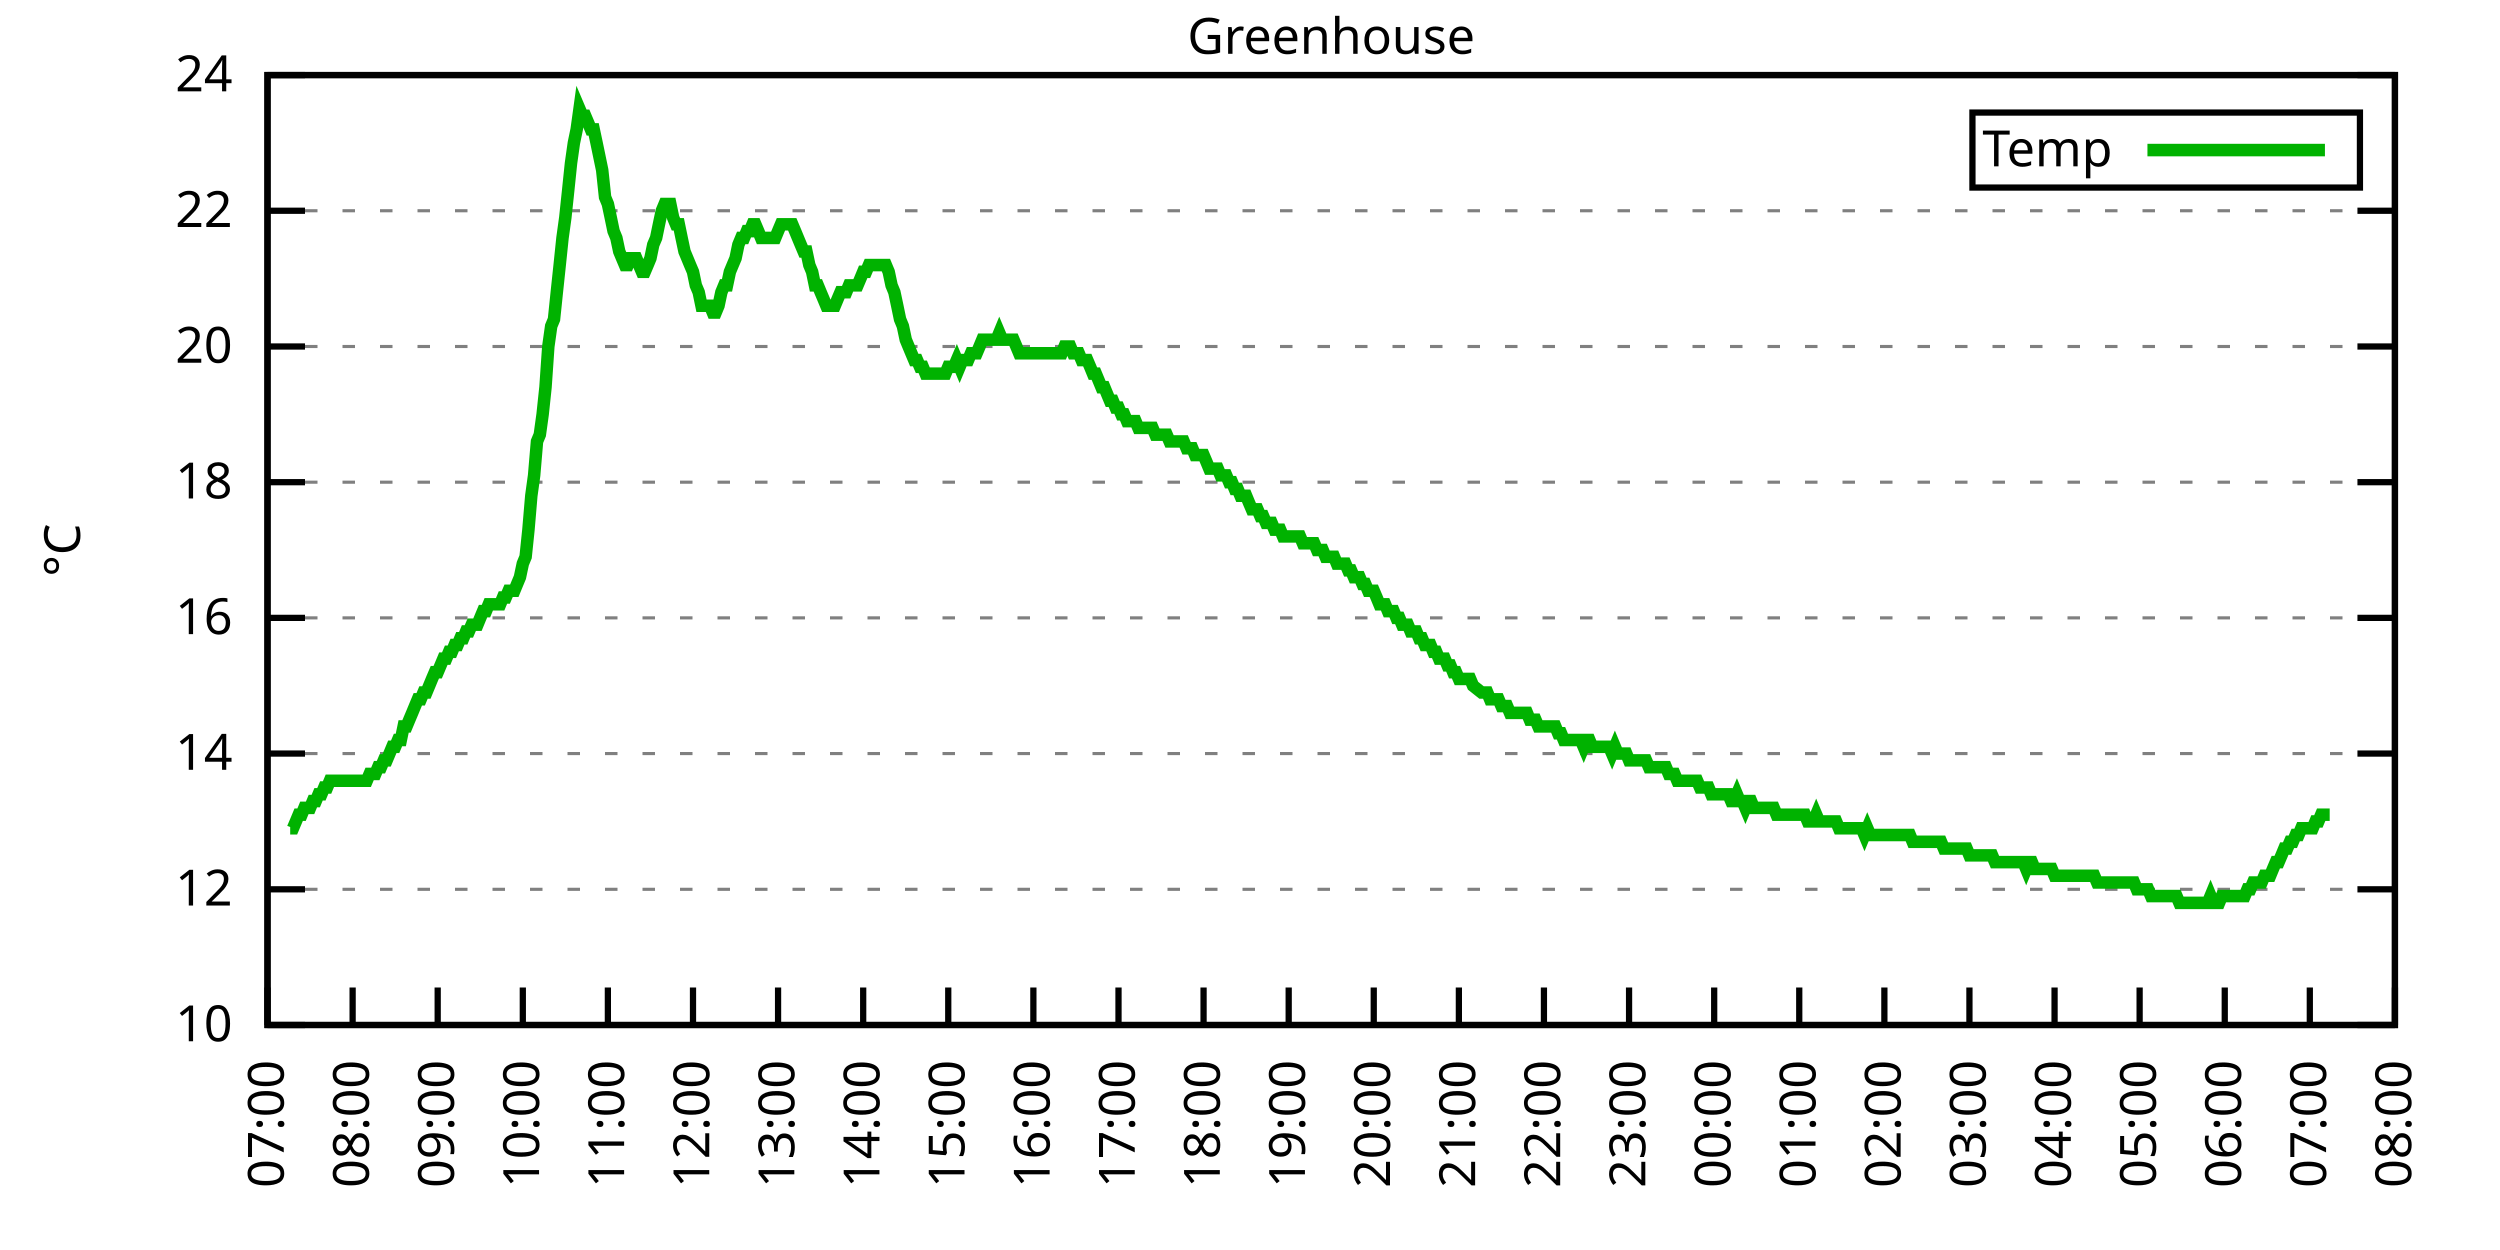
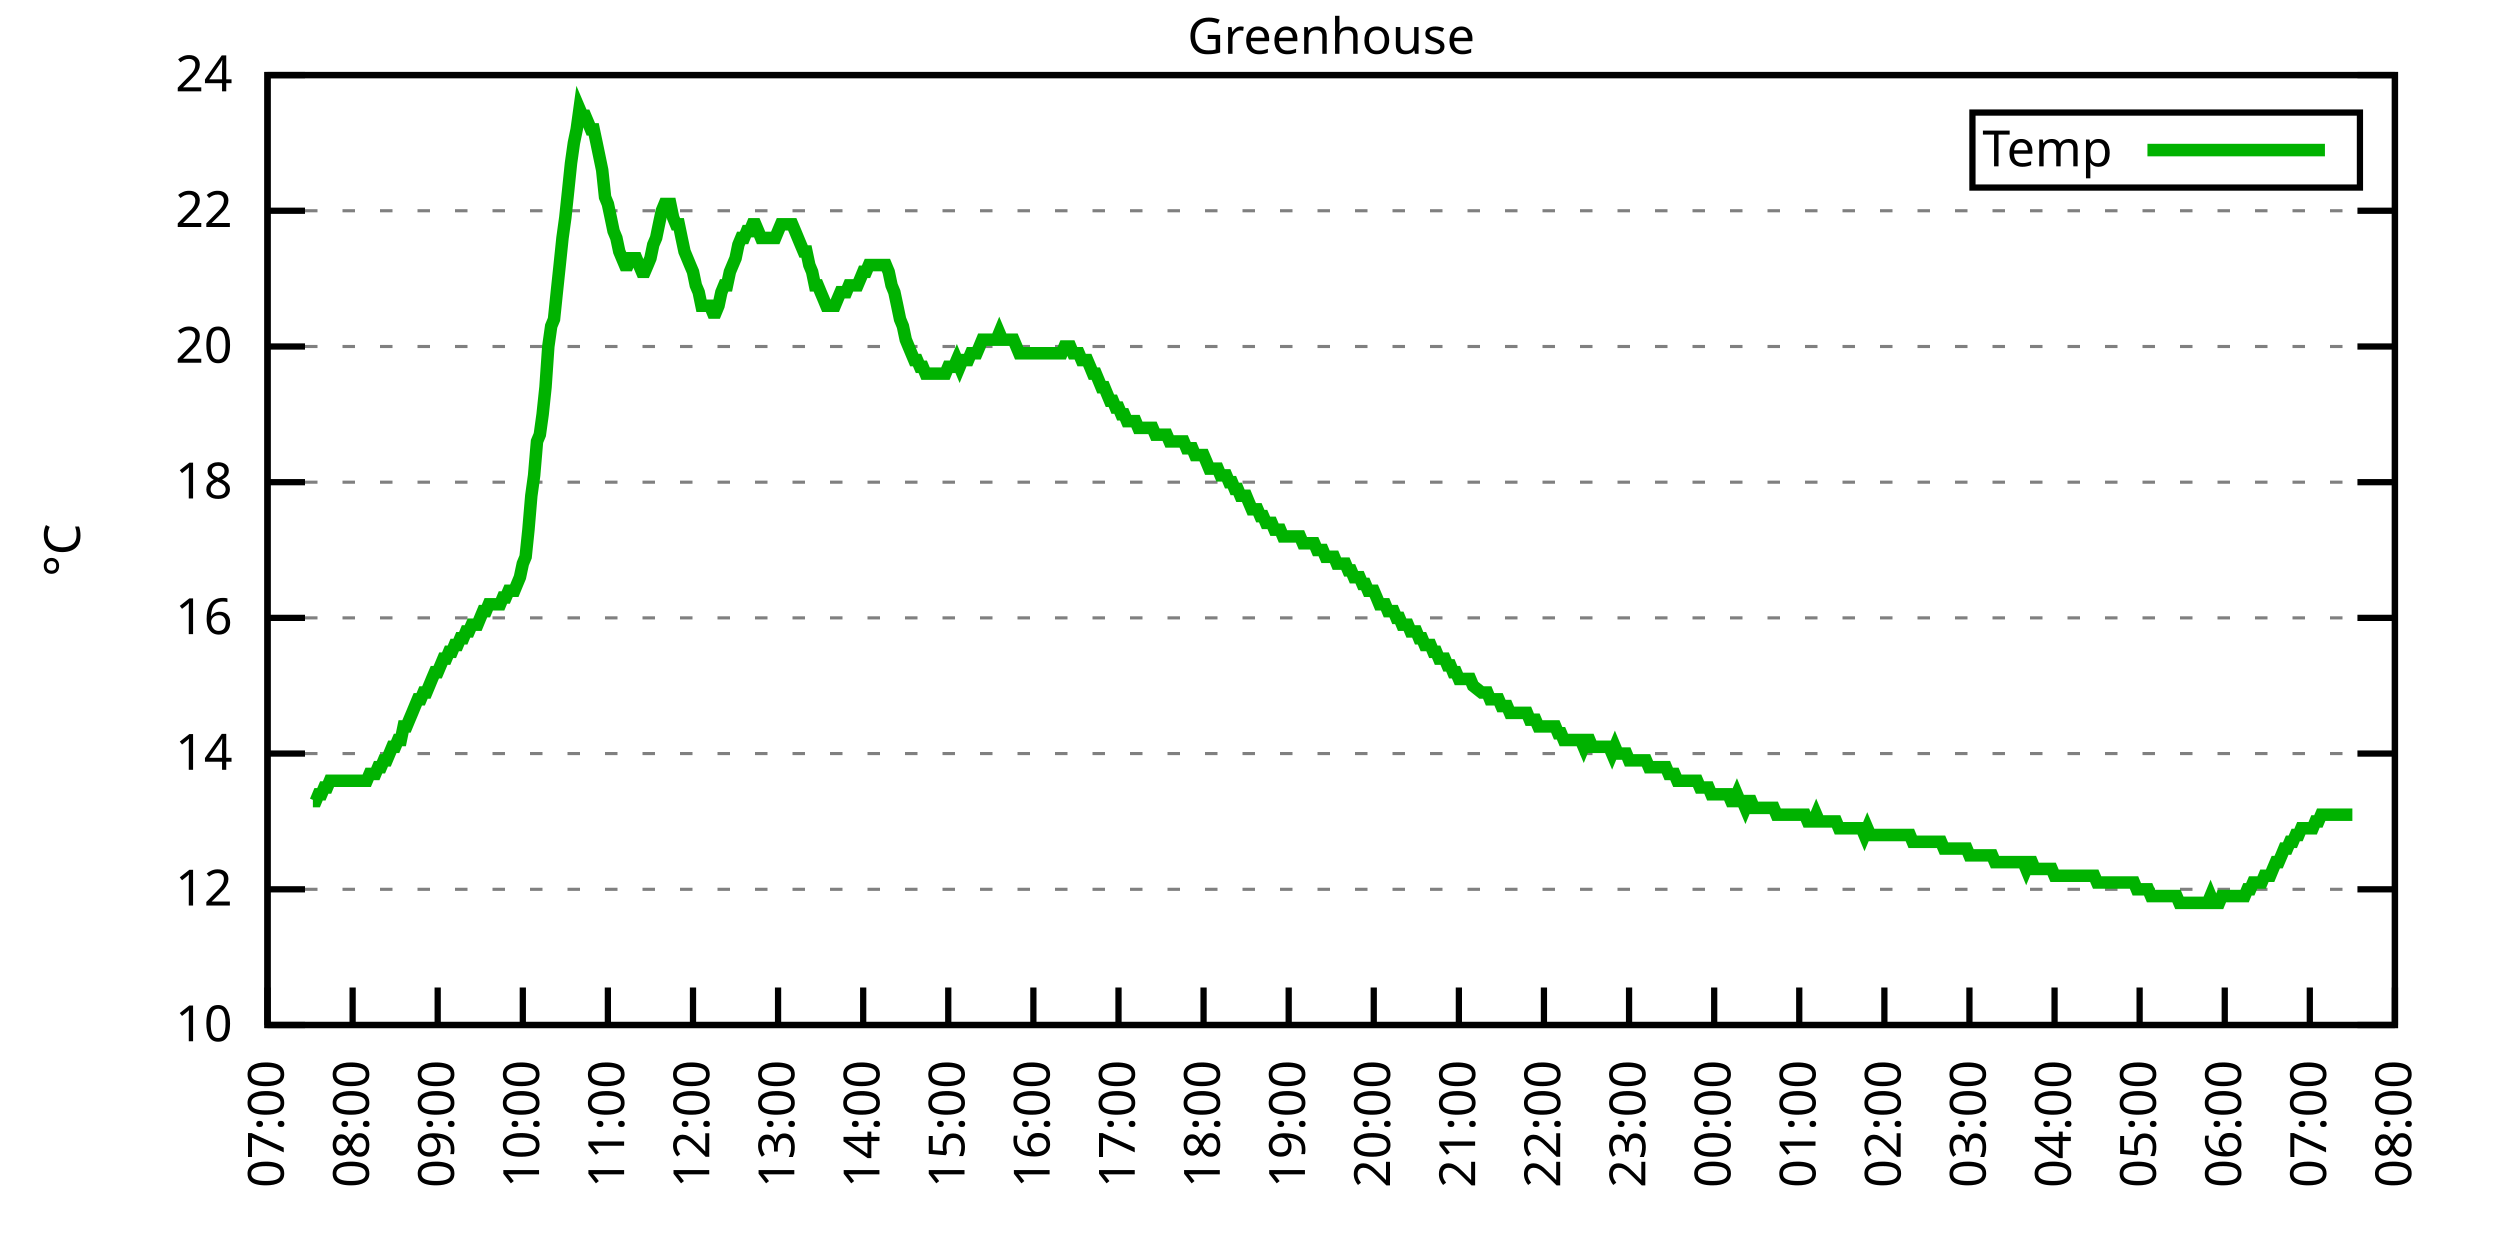
<svg xmlns="http://www.w3.org/2000/svg" xmlns:xlink="http://www.w3.org/1999/xlink" width="400" height="200" viewBox="0 0 400 200">
  <g id="gnuplot_canvas">
    <rect x="0" y="0" width="400" height="200" fill="none" />
    <defs>
      <circle id="gpDot" r="0.5" stroke-width="0.5" stroke="currentColor" />
      <path id="gpPt0" stroke-width="0.333" stroke="currentColor" d="M-1,0 h2 M0,-1 v2" />
      <path id="gpPt1" stroke-width="0.333" stroke="currentColor" d="M-1,-1 L1,1 M1,-1 L-1,1" />
      <path id="gpPt2" stroke-width="0.333" stroke="currentColor" d="M-1,0 L1,0 M0,-1 L0,1 M-1,-1 L1,1 M-1,1 L1,-1" />
      <rect id="gpPt3" stroke-width="0.333" stroke="currentColor" x="-1" y="-1" width="2" height="2" />
      <rect id="gpPt4" stroke-width="0.333" stroke="currentColor" fill="currentColor" x="-1" y="-1" width="2" height="2" />
      <circle id="gpPt5" stroke-width="0.333" stroke="currentColor" cx="0" cy="0" r="1" />
      <use xlink:href="#gpPt5" id="gpPt6" fill="currentColor" stroke="none" />
      <path id="gpPt7" stroke-width="0.333" stroke="currentColor" d="M0,-1.33 L-1.33,0.67 L1.33,0.67 z" />
      <use xlink:href="#gpPt7" id="gpPt8" fill="currentColor" stroke="none" />
      <use xlink:href="#gpPt7" id="gpPt9" stroke="currentColor" transform="rotate(180)" />
      <use xlink:href="#gpPt9" id="gpPt10" fill="currentColor" stroke="none" />
      <use xlink:href="#gpPt3" id="gpPt11" stroke="currentColor" transform="rotate(45)" />
      <use xlink:href="#gpPt11" id="gpPt12" fill="currentColor" stroke="none" />
      <path id="gpPt13" stroke-width="0.333" stroke="currentColor" d="M0,1.330 L1.265,0.411 L0.782,-1.067 L-0.782,-1.076 L-1.265,0.411 z" />
      <use xlink:href="#gpPt13" id="gpPt14" fill="currentColor" stroke="none" />
      <filter id="textbox" filterUnits="objectBoundingBox" x="0" y="0" height="1" width="1">
        <feFlood flood-color="white" flood-opacity="1" result="bgnd" />
        <feComposite in="SourceGraphic" in2="bgnd" operator="atop" />
      </filter>
      <filter id="greybox" filterUnits="objectBoundingBox" x="0" y="0" height="1" width="1">
        <feFlood flood-color="lightgrey" flood-opacity="1" result="grey" />
        <feComposite in="SourceGraphic" in2="grey" operator="atop" />
      </filter>
    </defs>
    <g fill="none" color="white" stroke="currentColor" stroke-width="1.00" stroke-linecap="butt" stroke-linejoin="miter">
</g>
    <g fill="none" color="black" stroke="currentColor" stroke-width="1.00" stroke-linecap="butt" stroke-linejoin="miter">
      <g stroke="none" shape-rendering="crispEdges">
        <polygon fill="rgb(255, 255, 255)" points="42.80,164.00 383.18,164.00 383.18,12.02 42.80,12.02 " />
      </g>
    </g>
    <g fill="none" color="black" stroke="currentColor" stroke-width="1.00" stroke-linecap="butt" stroke-linejoin="miter">
</g>
    <g fill="none" color="black" stroke="black" stroke-width="0.50" stroke-linecap="butt" stroke-linejoin="miter">
</g>
    <g fill="none" color="gray" stroke="currentColor" stroke-width="0.50" stroke-linecap="butt" stroke-linejoin="miter">
      <path stroke="gray" stroke-dasharray="2,4" class="gridline" d="M42.80,164.00 L383.19,164.00  " />
    </g>
    <g fill="none" color="gray" stroke="gray" stroke-width="1.00" stroke-linecap="butt" stroke-linejoin="miter">
</g>
    <g fill="none" color="black" stroke="currentColor" stroke-width="1.00" stroke-linecap="butt" stroke-linejoin="miter">
      <path stroke="black" d="M42.80,164.00 L48.80,164.00 M383.19,164.00 L377.19,164.00  " />
      <g transform="translate(37.20,166.60)" stroke="none" fill="black" font-family="Sans" font-size="8.00" text-anchor="end">
        <text>
          <tspan font-family="Sans"> 10</tspan>
        </text>
      </g>
    </g>
    <g fill="none" color="black" stroke="currentColor" stroke-width="1.00" stroke-linecap="butt" stroke-linejoin="miter">
</g>
    <g fill="none" color="black" stroke="black" stroke-width="0.50" stroke-linecap="butt" stroke-linejoin="miter">
</g>
    <g fill="none" color="gray" stroke="currentColor" stroke-width="0.50" stroke-linecap="butt" stroke-linejoin="miter">
      <path stroke="gray" stroke-dasharray="2,4" class="gridline" d="M42.80,142.29 L383.19,142.29  " />
    </g>
    <g fill="none" color="gray" stroke="gray" stroke-width="1.00" stroke-linecap="butt" stroke-linejoin="miter">
</g>
    <g fill="none" color="black" stroke="currentColor" stroke-width="1.00" stroke-linecap="butt" stroke-linejoin="miter">
      <path stroke="black" d="M42.80,142.29 L48.80,142.29 M383.19,142.29 L377.19,142.29  " />
      <g transform="translate(37.20,144.89)" stroke="none" fill="black" font-family="Sans" font-size="8.00" text-anchor="end">
        <text>
          <tspan font-family="Sans"> 12</tspan>
        </text>
      </g>
    </g>
    <g fill="none" color="black" stroke="currentColor" stroke-width="1.00" stroke-linecap="butt" stroke-linejoin="miter">
</g>
    <g fill="none" color="black" stroke="black" stroke-width="0.50" stroke-linecap="butt" stroke-linejoin="miter">
</g>
    <g fill="none" color="gray" stroke="currentColor" stroke-width="0.50" stroke-linecap="butt" stroke-linejoin="miter">
      <path stroke="gray" stroke-dasharray="2,4" class="gridline" d="M42.80,120.57 L383.19,120.57  " />
    </g>
    <g fill="none" color="gray" stroke="gray" stroke-width="1.00" stroke-linecap="butt" stroke-linejoin="miter">
</g>
    <g fill="none" color="black" stroke="currentColor" stroke-width="1.00" stroke-linecap="butt" stroke-linejoin="miter">
      <path stroke="black" d="M42.80,120.57 L48.80,120.57 M383.19,120.57 L377.19,120.57  " />
      <g transform="translate(37.20,123.17)" stroke="none" fill="black" font-family="Sans" font-size="8.00" text-anchor="end">
        <text>
          <tspan font-family="Sans"> 14</tspan>
        </text>
      </g>
    </g>
    <g fill="none" color="black" stroke="currentColor" stroke-width="1.00" stroke-linecap="butt" stroke-linejoin="miter">
</g>
    <g fill="none" color="black" stroke="black" stroke-width="0.50" stroke-linecap="butt" stroke-linejoin="miter">
</g>
    <g fill="none" color="gray" stroke="currentColor" stroke-width="0.50" stroke-linecap="butt" stroke-linejoin="miter">
      <path stroke="gray" stroke-dasharray="2,4" class="gridline" d="M42.80,98.86 L383.19,98.86  " />
    </g>
    <g fill="none" color="gray" stroke="gray" stroke-width="1.00" stroke-linecap="butt" stroke-linejoin="miter">
</g>
    <g fill="none" color="black" stroke="currentColor" stroke-width="1.00" stroke-linecap="butt" stroke-linejoin="miter">
      <path stroke="black" d="M42.80,98.86 L48.80,98.86 M383.19,98.86 L377.19,98.86  " />
      <g transform="translate(37.20,101.46)" stroke="none" fill="black" font-family="Sans" font-size="8.00" text-anchor="end">
        <text>
          <tspan font-family="Sans"> 16</tspan>
        </text>
      </g>
    </g>
    <g fill="none" color="black" stroke="currentColor" stroke-width="1.00" stroke-linecap="butt" stroke-linejoin="miter">
</g>
    <g fill="none" color="black" stroke="black" stroke-width="0.50" stroke-linecap="butt" stroke-linejoin="miter">
</g>
    <g fill="none" color="gray" stroke="currentColor" stroke-width="0.50" stroke-linecap="butt" stroke-linejoin="miter">
      <path stroke="gray" stroke-dasharray="2,4" class="gridline" d="M42.80,77.15 L383.19,77.15  " />
    </g>
    <g fill="none" color="gray" stroke="gray" stroke-width="1.00" stroke-linecap="butt" stroke-linejoin="miter">
</g>
    <g fill="none" color="black" stroke="currentColor" stroke-width="1.00" stroke-linecap="butt" stroke-linejoin="miter">
      <path stroke="black" d="M42.80,77.15 L48.80,77.15 M383.19,77.15 L377.19,77.15  " />
      <g transform="translate(37.20,79.75)" stroke="none" fill="black" font-family="Sans" font-size="8.00" text-anchor="end">
        <text>
          <tspan font-family="Sans"> 18</tspan>
        </text>
      </g>
    </g>
    <g fill="none" color="black" stroke="currentColor" stroke-width="1.00" stroke-linecap="butt" stroke-linejoin="miter">
</g>
    <g fill="none" color="black" stroke="black" stroke-width="0.50" stroke-linecap="butt" stroke-linejoin="miter">
</g>
    <g fill="none" color="gray" stroke="currentColor" stroke-width="0.50" stroke-linecap="butt" stroke-linejoin="miter">
      <path stroke="gray" stroke-dasharray="2,4" class="gridline" d="M42.80,55.44 L383.19,55.44  " />
    </g>
    <g fill="none" color="gray" stroke="gray" stroke-width="1.00" stroke-linecap="butt" stroke-linejoin="miter">
</g>
    <g fill="none" color="black" stroke="currentColor" stroke-width="1.00" stroke-linecap="butt" stroke-linejoin="miter">
      <path stroke="black" d="M42.80,55.44 L48.80,55.44 M383.19,55.44 L377.19,55.44  " />
      <g transform="translate(37.20,58.04)" stroke="none" fill="black" font-family="Sans" font-size="8.00" text-anchor="end">
        <text>
          <tspan font-family="Sans"> 20</tspan>
        </text>
      </g>
    </g>
    <g fill="none" color="black" stroke="currentColor" stroke-width="1.00" stroke-linecap="butt" stroke-linejoin="miter">
</g>
    <g fill="none" color="black" stroke="black" stroke-width="0.50" stroke-linecap="butt" stroke-linejoin="miter">
</g>
    <g fill="none" color="gray" stroke="currentColor" stroke-width="0.50" stroke-linecap="butt" stroke-linejoin="miter">
      <path stroke="gray" stroke-dasharray="2,4" class="gridline" d="M42.80,33.72 L383.19,33.72  " />
    </g>
    <g fill="none" color="gray" stroke="gray" stroke-width="1.00" stroke-linecap="butt" stroke-linejoin="miter">
</g>
    <g fill="none" color="black" stroke="currentColor" stroke-width="1.00" stroke-linecap="butt" stroke-linejoin="miter">
      <path stroke="black" d="M42.80,33.72 L48.80,33.72 M383.19,33.72 L377.19,33.72  " />
      <g transform="translate(37.20,36.32)" stroke="none" fill="black" font-family="Sans" font-size="8.00" text-anchor="end">
        <text>
          <tspan font-family="Sans"> 22</tspan>
        </text>
      </g>
    </g>
    <g fill="none" color="black" stroke="currentColor" stroke-width="1.00" stroke-linecap="butt" stroke-linejoin="miter">
</g>
    <g fill="none" color="black" stroke="black" stroke-width="0.50" stroke-linecap="butt" stroke-linejoin="miter">
</g>
    <g fill="none" color="gray" stroke="currentColor" stroke-width="0.50" stroke-linecap="butt" stroke-linejoin="miter">
      <path stroke="gray" stroke-dasharray="2,4" class="gridline" d="M42.80,12.01 L383.19,12.01  " />
    </g>
    <g fill="none" color="gray" stroke="gray" stroke-width="1.00" stroke-linecap="butt" stroke-linejoin="miter">
</g>
    <g fill="none" color="black" stroke="currentColor" stroke-width="1.00" stroke-linecap="butt" stroke-linejoin="miter">
      <path stroke="black" d="M42.80,12.01 L48.80,12.01 M383.19,12.01 L377.19,12.01  " />
      <g transform="translate(37.20,14.61)" stroke="none" fill="black" font-family="Sans" font-size="8.00" text-anchor="end">
        <text>
          <tspan font-family="Sans"> 24</tspan>
        </text>
      </g>
    </g>
    <g fill="none" color="black" stroke="currentColor" stroke-width="1.00" stroke-linecap="butt" stroke-linejoin="miter">
      <path stroke="black" d="M42.80,164.00 L42.80,158.00  " />
      <g transform="translate(45.40,169.60) rotate(270.00)" stroke="none" fill="black" font-family="Sans" font-size="8.00" text-anchor="end">
        <text>
          <tspan font-family="Sans">07:00</tspan>
        </text>
      </g>
    </g>
    <g fill="none" color="black" stroke="currentColor" stroke-width="1.00" stroke-linecap="butt" stroke-linejoin="miter">
      <path stroke="black" d="M56.42,164.00 L56.42,158.00  " />
      <g transform="translate(59.02,169.60) rotate(270.00)" stroke="none" fill="black" font-family="Sans" font-size="8.00" text-anchor="end">
        <text>
          <tspan font-family="Sans">08:00</tspan>
        </text>
      </g>
    </g>
    <g fill="none" color="black" stroke="currentColor" stroke-width="1.00" stroke-linecap="butt" stroke-linejoin="miter">
      <path stroke="black" d="M70.03,164.00 L70.03,158.00  " />
      <g transform="translate(72.63,169.60) rotate(270.00)" stroke="none" fill="black" font-family="Sans" font-size="8.00" text-anchor="end">
        <text>
          <tspan font-family="Sans">09:00</tspan>
        </text>
      </g>
    </g>
    <g fill="none" color="black" stroke="currentColor" stroke-width="1.00" stroke-linecap="butt" stroke-linejoin="miter">
      <path stroke="black" d="M83.65,164.00 L83.65,158.00  " />
      <g transform="translate(86.25,169.60) rotate(270.00)" stroke="none" fill="black" font-family="Sans" font-size="8.00" text-anchor="end">
        <text>
          <tspan font-family="Sans">10:00</tspan>
        </text>
      </g>
    </g>
    <g fill="none" color="black" stroke="currentColor" stroke-width="1.00" stroke-linecap="butt" stroke-linejoin="miter">
      <path stroke="black" d="M97.26,164.00 L97.26,158.00  " />
      <g transform="translate(99.86,169.60) rotate(270.00)" stroke="none" fill="black" font-family="Sans" font-size="8.00" text-anchor="end">
        <text>
          <tspan font-family="Sans">11:00</tspan>
        </text>
      </g>
    </g>
    <g fill="none" color="black" stroke="currentColor" stroke-width="1.00" stroke-linecap="butt" stroke-linejoin="miter">
      <path stroke="black" d="M110.88,164.00 L110.88,158.00  " />
      <g transform="translate(113.48,169.60) rotate(270.00)" stroke="none" fill="black" font-family="Sans" font-size="8.00" text-anchor="end">
        <text>
          <tspan font-family="Sans">12:00</tspan>
        </text>
      </g>
    </g>
    <g fill="none" color="black" stroke="currentColor" stroke-width="1.00" stroke-linecap="butt" stroke-linejoin="miter">
      <path stroke="black" d="M124.49,164.00 L124.49,158.00  " />
      <g transform="translate(127.09,169.60) rotate(270.00)" stroke="none" fill="black" font-family="Sans" font-size="8.00" text-anchor="end">
        <text>
          <tspan font-family="Sans">13:00</tspan>
        </text>
      </g>
    </g>
    <g fill="none" color="black" stroke="currentColor" stroke-width="1.00" stroke-linecap="butt" stroke-linejoin="miter">
      <path stroke="black" d="M138.11,164.00 L138.11,158.00  " />
      <g transform="translate(140.71,169.60) rotate(270.00)" stroke="none" fill="black" font-family="Sans" font-size="8.00" text-anchor="end">
        <text>
          <tspan font-family="Sans">14:00</tspan>
        </text>
      </g>
    </g>
    <g fill="none" color="black" stroke="currentColor" stroke-width="1.00" stroke-linecap="butt" stroke-linejoin="miter">
      <path stroke="black" d="M151.72,164.00 L151.72,158.00  " />
      <g transform="translate(154.32,169.60) rotate(270.00)" stroke="none" fill="black" font-family="Sans" font-size="8.00" text-anchor="end">
        <text>
          <tspan font-family="Sans">15:00</tspan>
        </text>
      </g>
    </g>
    <g fill="none" color="black" stroke="currentColor" stroke-width="1.00" stroke-linecap="butt" stroke-linejoin="miter">
      <path stroke="black" d="M165.34,164.00 L165.34,158.00  " />
      <g transform="translate(167.94,169.60) rotate(270.00)" stroke="none" fill="black" font-family="Sans" font-size="8.00" text-anchor="end">
        <text>
          <tspan font-family="Sans">16:00</tspan>
        </text>
      </g>
    </g>
    <g fill="none" color="black" stroke="currentColor" stroke-width="1.00" stroke-linecap="butt" stroke-linejoin="miter">
      <path stroke="black" d="M178.96,164.00 L178.96,158.00  " />
      <g transform="translate(181.56,169.60) rotate(270.00)" stroke="none" fill="black" font-family="Sans" font-size="8.00" text-anchor="end">
        <text>
          <tspan font-family="Sans">17:00</tspan>
        </text>
      </g>
    </g>
    <g fill="none" color="black" stroke="currentColor" stroke-width="1.00" stroke-linecap="butt" stroke-linejoin="miter">
      <path stroke="black" d="M192.57,164.00 L192.57,158.00  " />
      <g transform="translate(195.17,169.60) rotate(270.00)" stroke="none" fill="black" font-family="Sans" font-size="8.00" text-anchor="end">
        <text>
          <tspan font-family="Sans">18:00</tspan>
        </text>
      </g>
    </g>
    <g fill="none" color="black" stroke="currentColor" stroke-width="1.00" stroke-linecap="butt" stroke-linejoin="miter">
      <path stroke="black" d="M206.19,164.00 L206.19,158.00  " />
      <g transform="translate(208.79,169.60) rotate(270.00)" stroke="none" fill="black" font-family="Sans" font-size="8.00" text-anchor="end">
        <text>
          <tspan font-family="Sans">19:00</tspan>
        </text>
      </g>
    </g>
    <g fill="none" color="black" stroke="currentColor" stroke-width="1.00" stroke-linecap="butt" stroke-linejoin="miter">
      <path stroke="black" d="M219.80,164.00 L219.80,158.00  " />
      <g transform="translate(222.40,169.60) rotate(270.00)" stroke="none" fill="black" font-family="Sans" font-size="8.00" text-anchor="end">
        <text>
          <tspan font-family="Sans">20:00</tspan>
        </text>
      </g>
    </g>
    <g fill="none" color="black" stroke="currentColor" stroke-width="1.00" stroke-linecap="butt" stroke-linejoin="miter">
      <path stroke="black" d="M233.42,164.00 L233.42,158.00  " />
      <g transform="translate(236.02,169.60) rotate(270.00)" stroke="none" fill="black" font-family="Sans" font-size="8.00" text-anchor="end">
        <text>
          <tspan font-family="Sans">21:00</tspan>
        </text>
      </g>
    </g>
    <g fill="none" color="black" stroke="currentColor" stroke-width="1.00" stroke-linecap="butt" stroke-linejoin="miter">
      <path stroke="black" d="M247.03,164.00 L247.03,158.00  " />
      <g transform="translate(249.63,169.60) rotate(270.00)" stroke="none" fill="black" font-family="Sans" font-size="8.00" text-anchor="end">
        <text>
          <tspan font-family="Sans">22:00</tspan>
        </text>
      </g>
    </g>
    <g fill="none" color="black" stroke="currentColor" stroke-width="1.00" stroke-linecap="butt" stroke-linejoin="miter">
      <path stroke="black" d="M260.65,164.00 L260.65,158.00  " />
      <g transform="translate(263.25,169.60) rotate(270.00)" stroke="none" fill="black" font-family="Sans" font-size="8.00" text-anchor="end">
        <text>
          <tspan font-family="Sans">23:00</tspan>
        </text>
      </g>
    </g>
    <g fill="none" color="black" stroke="currentColor" stroke-width="1.00" stroke-linecap="butt" stroke-linejoin="miter">
      <path stroke="black" d="M274.27,164.00 L274.27,158.00  " />
      <g transform="translate(276.87,169.60) rotate(270.00)" stroke="none" fill="black" font-family="Sans" font-size="8.00" text-anchor="end">
        <text>
          <tspan font-family="Sans">00:00</tspan>
        </text>
      </g>
    </g>
    <g fill="none" color="black" stroke="currentColor" stroke-width="1.00" stroke-linecap="butt" stroke-linejoin="miter">
      <path stroke="black" d="M287.88,164.00 L287.88,158.00  " />
      <g transform="translate(290.48,169.60) rotate(270.00)" stroke="none" fill="black" font-family="Sans" font-size="8.00" text-anchor="end">
        <text>
          <tspan font-family="Sans">01:00</tspan>
        </text>
      </g>
    </g>
    <g fill="none" color="black" stroke="currentColor" stroke-width="1.00" stroke-linecap="butt" stroke-linejoin="miter">
      <path stroke="black" d="M301.50,164.00 L301.50,158.00  " />
      <g transform="translate(304.10,169.60) rotate(270.00)" stroke="none" fill="black" font-family="Sans" font-size="8.00" text-anchor="end">
        <text>
          <tspan font-family="Sans">02:00</tspan>
        </text>
      </g>
    </g>
    <g fill="none" color="black" stroke="currentColor" stroke-width="1.00" stroke-linecap="butt" stroke-linejoin="miter">
      <path stroke="black" d="M315.11,164.00 L315.11,158.00  " />
      <g transform="translate(317.71,169.60) rotate(270.00)" stroke="none" fill="black" font-family="Sans" font-size="8.00" text-anchor="end">
        <text>
          <tspan font-family="Sans">03:00</tspan>
        </text>
      </g>
    </g>
    <g fill="none" color="black" stroke="currentColor" stroke-width="1.00" stroke-linecap="butt" stroke-linejoin="miter">
      <path stroke="black" d="M328.73,164.00 L328.73,158.00  " />
      <g transform="translate(331.33,169.60) rotate(270.00)" stroke="none" fill="black" font-family="Sans" font-size="8.00" text-anchor="end">
        <text>
          <tspan font-family="Sans">04:00</tspan>
        </text>
      </g>
    </g>
    <g fill="none" color="black" stroke="currentColor" stroke-width="1.00" stroke-linecap="butt" stroke-linejoin="miter">
      <path stroke="black" d="M342.34,164.00 L342.34,158.00  " />
      <g transform="translate(344.94,169.60) rotate(270.00)" stroke="none" fill="black" font-family="Sans" font-size="8.00" text-anchor="end">
        <text>
          <tspan font-family="Sans">05:00</tspan>
        </text>
      </g>
    </g>
    <g fill="none" color="black" stroke="currentColor" stroke-width="1.00" stroke-linecap="butt" stroke-linejoin="miter">
      <path stroke="black" d="M355.96,164.00 L355.96,158.00  " />
      <g transform="translate(358.56,169.60) rotate(270.00)" stroke="none" fill="black" font-family="Sans" font-size="8.00" text-anchor="end">
        <text>
          <tspan font-family="Sans">06:00</tspan>
        </text>
      </g>
    </g>
    <g fill="none" color="black" stroke="currentColor" stroke-width="1.00" stroke-linecap="butt" stroke-linejoin="miter">
      <path stroke="black" d="M369.57,164.00 L369.57,158.00  " />
      <g transform="translate(372.17,169.60) rotate(270.00)" stroke="none" fill="black" font-family="Sans" font-size="8.00" text-anchor="end">
        <text>
          <tspan font-family="Sans">07:00</tspan>
        </text>
      </g>
    </g>
    <g fill="none" color="black" stroke="currentColor" stroke-width="1.00" stroke-linecap="butt" stroke-linejoin="miter">
      <path stroke="black" d="M383.19,164.00 L383.19,158.00  " />
      <g transform="translate(385.79,169.60) rotate(270.00)" stroke="none" fill="black" font-family="Sans" font-size="8.00" text-anchor="end">
        <text>
          <tspan font-family="Sans">08:00</tspan>
        </text>
      </g>
    </g>
    <g fill="none" color="black" stroke="currentColor" stroke-width="1.00" stroke-linecap="butt" stroke-linejoin="miter">
</g>
    <g fill="none" color="black" stroke="currentColor" stroke-width="1.00" stroke-linecap="butt" stroke-linejoin="miter">
      <path stroke="black" d="M42.80,12.01 L42.80,164.00 L383.19,164.00 L383.19,12.01 L42.80,12.01 Z  " />
    </g>
    <g fill="none" color="black" stroke="currentColor" stroke-width="1.00" stroke-linecap="butt" stroke-linejoin="miter">
</g>
    <g fill="none" color="black" stroke="currentColor" stroke-width="1.00" stroke-linecap="butt" stroke-linejoin="miter">
      <path stroke="black" d="M315.59,30.01 L315.59,18.01 L377.59,18.01 L377.59,30.01 L315.59,30.01 Z  " />
    </g>
    <g id="Greenhouse_plot_1">
      <g fill="none" color="white" stroke="black" stroke-width="2.00" stroke-linecap="butt" stroke-linejoin="miter">
</g>
      <g fill="none" color="black" stroke="currentColor" stroke-width="2.00" stroke-linecap="butt" stroke-linejoin="miter">
        <g transform="translate(337.99,26.61)" stroke="none" fill="black" font-family="Sans" font-size="8.00" text-anchor="end">
          <text>
            <tspan font-family="Sans">Temp</tspan>
          </text>
        </g>
      </g>
      <g fill="none" color="black" stroke="currentColor" stroke-width="2.00" stroke-linecap="butt" stroke-linejoin="miter">
-         <path stroke="rgb(  0, 178,   0)" d="M343.59,24.01 L371.99,24.01 M46.43,132.52 L46.88,132.52 L47.34,131.43 L47.79,130.35 L48.25,130.35 L48.70,129.26   L49.15,129.26 L49.61,129.26 L50.06,128.17 L50.52,128.17 L50.97,127.09 L51.42,127.09 L51.88,126.00 L52.33,126.00   L52.78,124.92 L53.24,124.92 L53.69,124.92 L54.15,124.92 L54.60,124.92 L55.05,124.92 L55.51,124.92 L55.96,124.92   L56.42,124.92 L56.87,124.92 L57.32,124.92 L57.78,124.92 L58.23,124.92 L58.68,124.92 L59.14,123.83 L59.59,123.83   L60.05,123.83 L60.50,122.75 L60.95,122.75 L61.41,121.66 L61.86,121.66 L62.32,120.57 L62.77,119.49 L63.22,119.49   L63.68,118.40 L64.13,118.40 L64.58,116.23 L65.04,116.23 L65.49,115.15 L65.95,114.06 L66.40,112.97 L66.85,111.89   L67.31,111.89 L67.76,110.80 L68.22,110.80 L68.67,109.72 L69.12,108.63 L69.58,107.55 L70.03,107.55 L70.49,106.46   L70.94,105.38 L71.39,105.38 L71.85,104.29 L72.30,104.29 L72.75,103.20 L73.21,103.20 L73.66,102.12 L74.12,102.12   L74.57,101.03 L75.02,101.03 L75.48,99.95 L75.93,99.95 L76.39,99.95 L76.84,98.86 L77.29,97.78 L77.75,97.78   L78.20,96.69 L78.65,96.69 L79.11,96.69 L79.56,96.69 L80.02,96.69 L80.47,95.60 L80.92,95.60 L81.38,94.52   L81.83,94.52 L82.29,94.52 L82.74,93.43 L83.19,92.35 L83.65,90.18 L84.10,89.09 L84.55,84.75 L85.01,79.32   L85.46,76.06 L85.92,70.63 L86.37,69.55 L86.82,66.29 L87.28,61.95 L87.73,55.44 L88.19,52.18 L88.64,51.09   L89.09,46.75 L89.55,42.41 L90.00,38.07 L90.45,34.81 L90.91,30.47 L91.36,26.12 L91.82,22.87 L92.27,20.70   L92.72,17.44 L93.18,18.52 L93.63,18.52 L94.09,19.61 L94.54,20.70 L94.99,20.70 L95.45,22.87 L95.90,25.04   L96.35,27.21 L96.81,31.55 L97.26,32.64 L97.72,34.81 L98.17,36.98 L98.62,38.07 L99.08,40.24 L99.53,41.32   L99.99,42.41 L100.44,42.41 L100.89,41.32 L101.35,41.32 L101.80,41.32 L102.25,42.41 L102.71,43.49 L103.16,43.49   L103.62,42.41 L104.07,41.32 L104.52,39.15 L104.98,38.07 L105.43,35.89 L105.89,33.72 L106.34,32.64 L106.79,32.64   L107.25,32.64 L107.70,34.81 L108.15,35.89 L108.61,35.89 L109.06,38.07 L109.52,40.24 L109.97,41.32 L110.42,42.41   L110.88,43.49 L111.33,45.66 L111.79,46.75 L112.24,48.92 L112.69,48.92 L113.15,48.92 L113.60,48.92 L114.05,50.01   L114.51,50.01 L114.96,48.92 L115.42,46.75 L115.87,45.66 L116.32,45.66 L116.78,43.49 L117.23,42.41 L117.69,41.32   L118.14,39.15 L118.59,38.07 L119.05,38.07 L119.50,36.98 L119.96,36.98 L120.41,35.89 L120.86,35.89 L121.32,36.98   L121.77,38.07 L122.22,38.07 L122.68,38.07 L123.13,38.07 L123.59,38.07 L124.04,38.07 L124.49,36.98 L124.95,35.89   L125.40,35.89 L125.86,35.89 L126.31,35.89 L126.76,35.89 L127.22,36.98 L127.67,38.07 L128.12,39.15 L128.58,40.24   L129.03,40.24 L129.49,42.41 L129.94,43.49 L130.39,45.66 L130.85,45.66 L131.30,46.75 L131.76,47.84 L132.21,48.92   L132.66,48.92 L133.12,48.92 L133.57,48.92 L134.02,47.84 L134.48,46.75 L134.93,46.75 L135.39,46.75 L135.84,45.66   L136.29,45.66 L136.75,45.66 L137.20,45.66 L137.66,44.58 L138.11,43.49 L138.56,43.49 L139.02,42.41 L139.47,42.41   L139.92,42.41 L140.38,42.41 L140.83,42.41 L141.29,42.41 L141.74,42.41 L142.19,43.49 L142.65,45.66 L143.10,46.75   L143.56,48.92 L144.01,51.09 L144.46,52.18 L144.92,54.35 L145.37,55.44 L145.82,56.52 L146.28,57.61 L146.73,57.61   L147.19,58.69 L147.64,58.69 L148.09,59.78 L148.55,59.78 L149.00,59.78 L149.46,59.78 L149.91,59.78 L150.36,59.78   L150.82,59.78 L151.27,59.78 L151.72,58.69 L152.18,58.69 L152.63,58.69 L153.09,57.61 L153.54,58.69 L153.99,57.61   L154.45,57.61 L154.90,57.61 L155.36,56.52 L155.81,56.52 L156.26,56.52 L156.72,55.44 L157.17,54.35 L157.62,54.35   L158.08,54.35 L158.53,54.35 L158.99,54.35 L159.44,54.35 L159.89,53.26 L160.35,54.35 L160.80,54.35 L161.26,54.35   L161.71,54.35 L162.16,54.35 L162.62,55.44 L163.07,56.52 L163.52,56.52 L163.98,56.52 L164.43,56.52 L164.89,56.52   L165.34,56.52 L165.79,56.52 L166.25,56.52 L166.70,56.52 L167.16,56.52 L167.61,56.52 L168.06,56.52 L168.52,56.52   L168.97,56.52 L169.43,56.52 L169.88,56.52 L170.33,55.44 L170.79,55.44 L171.24,55.44 L171.69,56.52 L172.15,56.52   L172.60,56.52 L173.06,57.61 L173.51,57.61 L173.96,57.61 L174.42,58.69 L174.87,59.78 L175.33,59.78 L175.78,60.86   L176.23,61.95 L176.69,61.95 L177.14,63.04 L177.59,64.12 L178.05,64.12 L178.50,65.21 L178.96,65.21 L179.41,66.29   L179.86,66.29 L180.32,67.38 L180.77,67.38 L181.23,67.38 L181.68,67.38 L182.13,68.46 L182.59,68.46 L183.04,68.46   L183.49,68.46 L183.95,68.46 L184.40,68.46 L184.86,69.55 L185.31,69.55 L185.76,69.55 L186.22,69.55 L186.67,69.55   L187.13,70.63 L187.58,70.63 L188.03,70.63 L188.49,70.63 L188.94,70.63 L189.39,70.63 L189.85,71.72 L190.30,71.72   L190.76,71.72 L191.21,72.81 L191.66,72.81 L192.12,72.81 L192.57,72.81 L193.03,73.89 L193.48,74.98 L193.93,74.98   L194.39,74.98 L194.84,74.98 L195.29,76.06 L195.75,76.06 L196.20,76.06 L196.66,77.15 L197.11,77.15 L197.56,78.23   L198.02,78.23 L198.47,79.32 L198.93,79.32 L199.38,79.32 L199.83,80.41 L200.29,81.49 L200.74,81.49 L201.19,81.49   L201.65,82.58 L202.10,82.58 L202.56,83.66 L203.01,83.66 L203.46,83.66 L203.92,84.75 L204.37,84.75 L204.83,84.75   L205.28,85.83 L205.73,85.83 L206.19,85.83 L206.64,85.83 L207.09,85.83 L207.55,85.83 L208.00,85.83 L208.46,86.92   L208.91,86.92 L209.36,86.92 L209.82,86.92 L210.27,86.92 L210.73,88.00 L211.18,88.00 L211.63,88.00 L212.09,89.09   L212.54,89.09 L213.00,89.09 L213.45,89.09 L213.90,90.18 L214.36,90.18 L214.81,90.18 L215.26,90.18 L215.72,91.26   L216.17,91.26 L216.63,92.35 L217.08,92.35 L217.53,92.35 L217.99,93.43 L218.44,93.43 L218.90,94.52 L219.35,94.52   L219.80,94.52 L220.26,95.60 L220.71,96.69 L221.16,96.69 L221.62,96.69 L222.07,97.78 L222.53,97.78 L222.98,97.78   L223.43,98.86 L223.89,98.86 L224.34,99.95 L224.80,99.95 L225.25,99.95 L225.70,101.03 L226.16,101.03 L226.61,101.03   L227.06,102.12 L227.52,102.12 L227.97,103.20 L228.43,103.20 L228.88,103.20 L229.33,104.29 L229.79,104.29 L230.24,105.38   L230.70,105.38 L231.15,105.38 L231.60,106.46 L232.06,106.46 L232.51,107.55 L232.96,107.55 L233.42,108.63 L233.87,108.63   L234.33,108.63 L234.78,108.63 L235.23,108.63 L235.69,109.72 L237.05,110.80 L237.50,110.80 L237.96,110.80 L238.41,111.89   L238.86,111.89 L239.32,111.89 L239.77,111.89 L240.23,112.97 L240.68,112.97 L241.13,112.97 L241.59,114.06 L242.04,114.06   L242.50,114.06 L242.95,114.06 L243.40,114.06 L243.86,114.06 L244.31,114.06 L244.76,115.15 L245.22,115.15 L245.67,115.15   L246.13,116.23 L246.58,116.23 L247.03,116.23 L247.49,116.23 L247.94,116.23 L248.40,116.23 L248.85,116.23 L249.30,117.32   L249.76,117.32 L250.21,118.40 L250.66,118.40 L251.12,118.40 L251.57,118.40 L252.03,118.40 L252.48,118.40 L252.93,118.40   L253.39,119.49 L253.84,118.40 L254.30,118.40 L254.75,119.49 L255.20,119.49 L255.66,119.49 L256.11,119.49 L256.56,119.49   L257.02,119.49 L257.47,119.49 L257.93,120.57 L258.38,119.49 L258.83,120.57 L259.29,120.57 L259.74,120.57 L260.20,120.57   L260.65,121.66 L261.10,121.66 L261.56,121.66 L262.01,121.66 L262.47,121.66 L262.92,121.66 L263.37,121.66 L263.83,122.75   L264.28,122.75 L264.73,122.75 L265.19,122.75 L265.64,122.75 L266.10,122.75 L266.55,122.75 L267.00,123.83 L267.46,123.83   L267.91,123.83 L268.37,124.92 L268.82,124.92 L269.27,124.92 L269.73,124.92 L270.18,124.92 L270.63,124.92 L271.09,124.92   L271.54,124.92 L272.00,126.00 L272.45,126.00 L272.90,126.00 L273.36,126.00 L273.81,127.09 L274.27,127.09 L274.72,127.09   L275.17,127.09 L275.63,127.09 L276.08,127.09 L276.53,127.09 L276.99,128.17 L277.44,128.17 L277.90,127.09 L278.35,128.17   L278.80,128.17 L279.26,129.26 L279.71,128.17 L280.17,128.17 L280.62,129.26 L281.07,129.26 L281.53,129.26 L281.98,129.26   L282.43,129.26 L282.89,129.26 L283.34,129.26 L283.80,129.26 L284.25,130.35 L284.70,130.35 L285.16,130.35 L285.61,130.35   L286.07,130.35 L286.52,130.35 L286.97,130.35 L287.43,130.35 L287.88,130.35 L288.33,130.35 L288.79,130.35 L289.24,131.43   L289.70,131.43 L290.15,131.43 L290.60,130.35 L291.06,131.43 L291.51,131.43 L291.97,131.43 L292.42,131.43 L292.87,131.43   L293.33,131.43 L293.78,131.43 L294.23,132.52 L294.69,132.52 L295.14,132.52 L295.60,132.52 L296.05,132.52 L296.50,132.52   L296.96,132.52 L297.41,132.52 L297.87,132.52 L298.32,133.60 L298.77,132.52 L299.23,133.60 L299.68,133.60 L300.13,133.60   L300.59,133.60 L301.04,133.60 L301.50,133.60 L301.95,133.60 L302.40,133.60 L302.86,133.60 L303.31,133.60 L303.77,133.60   L304.22,133.60 L304.67,133.60 L305.13,133.60 L305.58,133.60 L306.03,134.69 L306.49,134.69 L306.94,134.69 L307.40,134.69   L307.85,134.69 L308.30,134.69 L308.76,134.69 L309.21,134.69 L309.67,134.69 L310.12,134.69 L310.57,134.69 L311.03,135.77   L311.48,135.77 L311.94,135.77 L312.39,135.77 L312.84,135.77 L313.30,135.77 L313.75,135.77 L314.20,135.77 L314.66,135.77   L315.11,136.86 L315.57,136.86 L316.02,136.86 L316.47,136.86 L316.93,136.86 L317.38,136.86 L317.84,136.86 L318.29,136.86   L318.74,136.86 L319.20,137.94 L319.65,137.94 L320.10,137.94 L320.56,137.94 L321.01,137.94 L321.47,137.94 L321.92,137.94   L322.37,137.94 L322.83,137.94 L323.28,137.94 L323.74,137.94 L324.19,139.03 L324.64,137.94 L325.10,137.94 L325.55,139.03   L326.00,139.03 L326.46,139.03 L326.91,139.03 L327.37,139.03 L327.82,139.03 L328.27,139.03 L328.73,140.12 L329.18,140.12   L329.64,140.12 L330.09,140.12 L330.54,140.12 L331.00,140.12 L331.45,140.12 L331.90,140.12 L332.36,140.12 L332.81,140.12   L333.27,140.12 L333.72,140.12 L334.17,140.12 L334.63,140.12 L335.08,140.12 L335.54,141.20 L335.99,141.20 L336.44,141.20   L336.90,141.20 L337.35,141.20 L337.80,141.20 L338.26,141.20 L338.71,141.20 L339.17,141.20 L339.62,141.20 L340.07,141.20   L340.53,141.20 L340.98,141.20 L341.44,141.20 L341.89,142.29 L342.34,142.29 L342.80,142.29 L343.25,142.29 L343.70,142.29   L344.16,143.37 L344.61,143.37 L345.07,143.37 L345.52,143.37 L345.97,143.37 L346.43,143.37 L346.88,143.37 L347.34,143.37   L347.79,143.37 L348.24,143.37 L348.70,144.46 L349.15,144.46 L349.60,144.46 L350.06,144.46 L350.51,144.46 L350.97,144.46   L351.42,144.46 L351.87,144.46 L352.33,144.46 L352.78,144.46 L353.24,144.46 L353.69,143.37 L354.14,144.46 L354.60,144.46   L355.05,144.46 L355.50,143.37 L355.96,143.37 L356.41,143.37 L356.87,143.37 L357.32,143.37 L357.77,143.37 L358.23,143.37   L358.68,143.37 L359.14,143.37 L359.59,142.29 L360.04,142.29 L360.50,141.20 L360.95,141.20 L361.41,141.20 L361.86,141.20   L362.31,140.12 L362.77,140.12 L363.22,140.12 L363.67,139.03 L364.13,137.94 L364.58,137.94 L365.04,136.86 L365.49,135.77   L365.94,135.77 L366.40,134.69 L366.85,134.69 L367.31,133.60 L367.76,133.60 L368.21,132.52 L368.67,132.52 L369.12,132.52   L369.57,132.52 L370.03,132.52 L370.48,131.43 L370.94,131.43 L371.39,130.35 L371.84,130.35 L372.30,130.35 L372.75,130.35    " />
+         <path stroke="rgb(  0, 178,   0)" d="M343.59,24.01 L371.99,24.01 M50.06,128.17 L50.52,128.17 L50.97,127.09 L51.42,127.09 L51.88,126.00 L52.33,126.00   L52.78,124.92 L53.24,124.92 L53.69,124.92 L54.15,124.92 L54.60,124.92 L55.05,124.92 L55.51,124.92 L55.96,124.92   L56.42,124.92 L56.87,124.92 L57.32,124.92 L57.78,124.92 L58.23,124.92 L58.68,124.92 L59.14,123.83 L59.59,123.83   L60.05,123.83 L60.50,122.75 L60.95,122.75 L61.41,121.66 L61.86,121.66 L62.32,120.57 L62.77,119.49 L63.22,119.49   L63.68,118.40 L64.13,118.40 L64.58,116.23 L65.04,116.23 L65.49,115.15 L65.95,114.06 L66.40,112.97 L66.85,111.89   L67.31,111.89 L67.76,110.80 L68.22,110.80 L68.67,109.72 L69.12,108.63 L69.58,107.55 L70.03,107.55 L70.49,106.46   L70.94,105.38 L71.39,105.38 L71.85,104.29 L72.30,104.29 L72.75,103.20 L73.21,103.20 L73.66,102.12 L74.12,102.12   L74.57,101.03 L75.02,101.03 L75.48,99.95 L75.93,99.95 L76.39,99.95 L76.84,98.86 L77.29,97.78 L77.75,97.78   L78.20,96.69 L78.65,96.69 L79.11,96.69 L79.56,96.69 L80.02,96.69 L80.47,95.60 L80.92,95.60 L81.38,94.52   L81.83,94.52 L82.29,94.52 L82.74,93.43 L83.19,92.35 L83.65,90.18 L84.10,89.09 L84.55,84.75 L85.01,79.32   L85.46,76.06 L85.92,70.63 L86.37,69.55 L86.82,66.29 L87.28,61.95 L87.73,55.44 L88.19,52.18 L88.64,51.09   L89.09,46.75 L89.55,42.41 L90.00,38.07 L90.45,34.81 L90.91,30.47 L91.36,26.12 L91.82,22.87 L92.27,20.70   L92.72,17.44 L93.18,18.52 L93.63,18.52 L94.09,19.61 L94.54,20.70 L94.99,20.70 L95.45,22.87 L95.90,25.04   L96.35,27.21 L96.81,31.55 L97.26,32.64 L97.72,34.81 L98.17,36.98 L98.62,38.07 L99.08,40.24 L99.53,41.32   L99.99,42.41 L100.44,42.41 L100.89,41.32 L101.35,41.32 L101.80,41.32 L102.25,42.41 L102.71,43.49 L103.16,43.49   L103.62,42.41 L104.07,41.32 L104.52,39.15 L104.98,38.07 L105.43,35.89 L105.89,33.72 L106.34,32.64 L106.79,32.64   L107.25,32.64 L107.70,34.81 L108.15,35.89 L108.61,35.89 L109.06,38.07 L109.52,40.24 L109.97,41.32 L110.42,42.41   L110.88,43.49 L111.33,45.66 L111.79,46.75 L112.24,48.92 L112.69,48.92 L113.15,48.92 L113.60,48.92 L114.05,50.01   L114.51,50.01 L114.96,48.92 L115.42,46.75 L115.87,45.66 L116.32,45.66 L116.78,43.49 L117.23,42.41 L117.69,41.32   L118.14,39.15 L118.59,38.07 L119.05,38.07 L119.50,36.98 L119.96,36.98 L120.41,35.89 L120.86,35.89 L121.32,36.98   L121.77,38.07 L122.22,38.07 L122.68,38.07 L123.13,38.07 L123.59,38.07 L124.04,38.07 L124.49,36.98 L124.95,35.89   L125.40,35.89 L125.86,35.89 L126.31,35.89 L126.76,35.89 L127.22,36.98 L127.67,38.07 L128.12,39.15 L128.58,40.24   L129.03,40.24 L129.49,42.41 L129.94,43.49 L130.39,45.66 L130.85,45.66 L131.30,46.75 L131.76,47.84 L132.21,48.92   L132.66,48.92 L133.12,48.92 L133.57,48.92 L134.02,47.84 L134.48,46.75 L134.93,46.75 L135.39,46.75 L135.84,45.66   L136.29,45.66 L136.75,45.66 L137.20,45.66 L137.66,44.58 L138.11,43.49 L138.56,43.49 L139.02,42.41 L139.47,42.41   L139.92,42.41 L140.38,42.41 L140.83,42.41 L141.29,42.41 L141.74,42.41 L142.19,43.49 L142.65,45.66 L143.10,46.75   L143.56,48.92 L144.01,51.09 L144.46,52.18 L144.92,54.35 L145.37,55.44 L145.82,56.52 L146.28,57.61 L146.73,57.61   L147.19,58.69 L147.64,58.69 L148.09,59.78 L148.55,59.78 L149.00,59.78 L149.46,59.78 L149.91,59.78 L150.36,59.78   L150.82,59.78 L151.27,59.78 L151.72,58.69 L152.18,58.69 L152.63,58.69 L153.09,57.61 L153.54,58.69 L153.99,57.61   L154.45,57.61 L154.90,57.61 L155.36,56.52 L155.81,56.52 L156.26,56.52 L156.72,55.44 L157.17,54.35 L157.62,54.35   L158.08,54.35 L158.53,54.35 L158.99,54.35 L159.44,54.35 L159.89,53.26 L160.35,54.35 L160.80,54.35 L161.26,54.35   L161.71,54.35 L162.16,54.35 L162.62,55.44 L163.07,56.52 L163.52,56.52 L163.98,56.52 L164.43,56.52 L164.89,56.52   L165.34,56.52 L165.79,56.52 L166.25,56.52 L166.70,56.52 L167.16,56.52 L167.61,56.52 L168.06,56.52 L168.52,56.52   L168.97,56.52 L169.43,56.52 L169.88,56.52 L170.33,55.44 L170.79,55.44 L171.24,55.44 L171.69,56.52 L172.15,56.52   L172.60,56.52 L173.06,57.61 L173.51,57.61 L173.96,57.61 L174.42,58.69 L174.87,59.78 L175.33,59.78 L175.78,60.86   L176.23,61.95 L176.69,61.95 L177.14,63.04 L177.59,64.12 L178.05,64.12 L178.50,65.21 L178.96,65.21 L179.41,66.29   L179.86,66.29 L180.32,67.38 L180.77,67.38 L181.23,67.38 L181.68,67.38 L182.13,68.46 L182.59,68.46 L183.04,68.46   L183.49,68.46 L183.95,68.46 L184.40,68.46 L184.86,69.55 L185.31,69.55 L185.76,69.55 L186.22,69.55 L186.67,69.55   L187.13,70.63 L187.58,70.63 L188.03,70.63 L188.49,70.63 L188.94,70.63 L189.39,70.63 L189.85,71.72 L190.30,71.72   L190.76,71.72 L191.21,72.81 L191.66,72.81 L192.12,72.81 L192.57,72.81 L193.03,73.89 L193.48,74.98 L193.93,74.98   L194.39,74.98 L194.84,74.98 L195.29,76.06 L195.75,76.06 L196.20,76.06 L196.66,77.15 L197.11,77.15 L197.56,78.23   L198.02,78.23 L198.47,79.32 L198.93,79.32 L199.38,79.32 L199.83,80.41 L200.29,81.49 L200.74,81.49 L201.19,81.49   L201.65,82.58 L202.10,82.58 L202.56,83.66 L203.01,83.66 L203.46,83.66 L203.92,84.75 L204.37,84.75 L204.83,84.75   L205.28,85.83 L205.73,85.83 L206.19,85.83 L206.64,85.83 L207.09,85.83 L207.55,85.83 L208.00,85.83 L208.46,86.92   L208.91,86.92 L209.36,86.92 L209.82,86.92 L210.27,86.92 L210.73,88.00 L211.18,88.00 L211.63,88.00 L212.09,89.09   L212.54,89.09 L213.00,89.09 L213.45,89.09 L213.90,90.18 L214.36,90.18 L214.81,90.18 L215.26,90.18 L215.72,91.26   L216.17,91.26 L216.63,92.35 L217.08,92.35 L217.53,92.35 L217.99,93.43 L218.44,93.43 L218.90,94.52 L219.35,94.52   L219.80,94.52 L220.26,95.60 L220.71,96.69 L221.16,96.69 L221.62,96.69 L222.07,97.78 L222.53,97.78 L222.98,97.78   L223.43,98.86 L223.89,98.86 L224.34,99.95 L224.80,99.95 L225.25,99.95 L225.70,101.03 L226.16,101.03 L226.61,101.03   L227.06,102.12 L227.52,102.12 L227.97,103.20 L228.43,103.20 L228.88,103.20 L229.33,104.29 L229.79,104.29 L230.24,105.38   L230.70,105.38 L231.15,105.38 L231.60,106.46 L232.06,106.46 L232.51,107.55 L232.96,107.55 L233.42,108.63 L233.87,108.63   L234.33,108.63 L234.78,108.63 L235.23,108.63 L235.69,109.72 L237.05,110.80 L237.50,110.80 L237.96,110.80 L238.41,111.89   L238.86,111.89 L239.32,111.89 L239.77,111.89 L240.23,112.97 L240.68,112.97 L241.13,112.97 L241.59,114.06 L242.04,114.06   L242.50,114.06 L242.95,114.06 L243.40,114.06 L243.86,114.06 L244.31,114.06 L244.76,115.15 L245.22,115.15 L245.67,115.15   L246.13,116.23 L246.58,116.23 L247.03,116.23 L247.49,116.23 L247.94,116.23 L248.40,116.23 L248.85,116.23 L249.30,117.32   L249.76,117.32 L250.21,118.40 L250.66,118.40 L251.12,118.40 L251.57,118.40 L252.03,118.40 L252.48,118.40 L252.93,118.40   L253.39,119.49 L253.84,118.40 L254.30,118.40 L254.75,119.49 L255.20,119.49 L255.66,119.49 L256.11,119.49 L256.56,119.49   L257.02,119.49 L257.47,119.49 L257.93,120.57 L258.38,119.49 L258.83,120.57 L259.29,120.57 L259.74,120.57 L260.20,120.57   L260.65,121.66 L261.10,121.66 L261.56,121.66 L262.01,121.66 L262.47,121.66 L262.92,121.66 L263.37,121.66 L263.83,122.75   L264.28,122.75 L264.73,122.75 L265.19,122.75 L265.64,122.75 L266.10,122.75 L266.55,122.75 L267.00,123.83 L267.46,123.83   L267.91,123.83 L268.37,124.92 L268.82,124.92 L269.27,124.92 L269.73,124.92 L270.18,124.92 L270.63,124.92 L271.09,124.92   L271.54,124.92 L272.00,126.00 L272.45,126.00 L272.90,126.00 L273.36,126.00 L273.81,127.09 L274.27,127.09 L274.72,127.09   L275.17,127.09 L275.63,127.09 L276.08,127.09 L276.53,127.09 L276.99,128.17 L277.44,128.17 L277.90,127.09 L278.35,128.17   L278.80,128.17 L279.26,129.26 L279.71,128.17 L280.17,128.17 L280.62,129.26 L281.07,129.26 L281.53,129.26 L281.98,129.26   L282.43,129.26 L282.89,129.26 L283.34,129.26 L283.80,129.26 L284.25,130.35 L284.70,130.35 L285.16,130.35 L285.61,130.35   L286.07,130.35 L286.52,130.35 L286.97,130.35 L287.43,130.35 L287.88,130.35 L288.33,130.35 L288.79,130.35 L289.24,131.43   L289.70,131.43 L290.15,131.43 L290.60,130.35 L291.06,131.43 L291.51,131.43 L291.97,131.43 L292.42,131.43 L292.87,131.43   L293.33,131.43 L293.78,131.43 L294.23,132.52 L294.69,132.52 L295.14,132.52 L295.60,132.52 L296.05,132.52 L296.50,132.52   L296.96,132.52 L297.41,132.52 L297.87,132.52 L298.32,133.60 L298.77,132.52 L299.23,133.60 L299.68,133.60 L300.13,133.60   L300.59,133.60 L301.04,133.60 L301.50,133.60 L301.95,133.60 L302.40,133.60 L302.86,133.60 L303.31,133.60 L303.77,133.60   L304.22,133.60 L304.67,133.60 L305.13,133.60 L305.58,133.60 L306.03,134.69 L306.49,134.69 L306.94,134.69 L307.40,134.69   L307.85,134.69 L308.30,134.69 L308.76,134.69 L309.21,134.69 L309.67,134.69 L310.12,134.69 L310.57,134.69 L311.03,135.77   L311.48,135.77 L311.94,135.77 L312.39,135.77 L312.84,135.77 L313.30,135.77 L313.75,135.77 L314.20,135.77 L314.66,135.77   L315.11,136.86 L315.57,136.86 L316.02,136.86 L316.47,136.86 L316.93,136.86 L317.38,136.86 L317.84,136.86 L318.29,136.86   L318.74,136.86 L319.20,137.94 L319.65,137.94 L320.10,137.94 L320.56,137.94 L321.01,137.94 L321.47,137.94 L321.92,137.94   L322.37,137.94 L322.83,137.94 L323.28,137.94 L323.74,137.94 L324.19,139.03 L324.64,137.94 L325.10,137.94 L325.55,139.03   L326.00,139.03 L326.46,139.03 L326.91,139.03 L327.37,139.03 L327.82,139.03 L328.27,139.03 L328.73,140.12 L329.18,140.12   L329.64,140.12 L330.09,140.12 L330.54,140.12 L331.00,140.12 L331.45,140.12 L331.90,140.12 L332.36,140.12 L332.81,140.12   L333.27,140.12 L333.72,140.12 L334.17,140.12 L334.63,140.12 L335.08,140.12 L335.54,141.20 L335.99,141.20 L336.44,141.20   L336.90,141.20 L337.35,141.20 L337.80,141.20 L338.26,141.20 L338.71,141.20 L339.17,141.20 L339.62,141.20 L340.07,141.20   L340.53,141.20 L340.98,141.20 L341.44,141.20 L341.89,142.29 L342.34,142.29 L342.80,142.29 L343.25,142.29 L343.70,142.29   L344.16,143.37 L344.61,143.37 L345.07,143.37 L345.52,143.37 L345.97,143.37 L346.43,143.37 L346.88,143.37 L347.34,143.37   L347.79,143.37 L348.24,143.37 L348.70,144.46 L349.15,144.46 L349.60,144.46 L350.06,144.46 L350.51,144.46 L350.97,144.46   L351.42,144.46 L351.87,144.46 L352.33,144.46 L352.78,144.46 L353.24,144.46 L353.69,143.37 L354.14,144.46 L354.60,144.46   L355.05,144.46 L355.50,143.37 L355.96,143.37 L356.41,143.37 L356.87,143.37 L357.32,143.37 L357.77,143.37 L358.23,143.37   L358.68,143.37 L359.14,143.37 L359.59,142.29 L360.04,142.29 L360.50,141.20 L360.95,141.20 L361.41,141.20 L361.86,141.20   L362.31,140.12 L362.77,140.12 L363.22,140.12 L363.67,139.03 L364.13,137.94 L364.58,137.94 L365.04,136.86 L365.49,135.77   L365.94,135.77 L366.40,134.69 L366.85,134.69 L367.31,133.60 L367.76,133.60 L368.21,132.52 L368.67,132.52 L369.12,132.52   L369.57,132.52 L370.03,132.52 L370.48,131.43 L370.94,131.43 L371.39,130.35 L371.84,130.35 L372.30,130.35 L372.75,130.35   L373.21,130.35 L373.66,130.35 L374.11,130.35 L374.57,130.35 L375.02,130.35 L375.47,130.35 L375.93,130.35 L376.38,130.35    " />
      </g>
    </g>
    <g fill="none" color="black" stroke="currentColor" stroke-width="2.00" stroke-linecap="butt" stroke-linejoin="miter">
</g>
    <g fill="none" color="black" stroke="black" stroke-width="1.00" stroke-linecap="butt" stroke-linejoin="miter">
</g>
    <g fill="none" color="black" stroke="currentColor" stroke-width="1.00" stroke-linecap="butt" stroke-linejoin="miter">
      <path stroke="black" d="M42.80,12.01 L42.80,164.00 L383.19,164.00 L383.19,12.01 L42.80,12.01 Z  " />
      <g transform="translate(12.80,88.01) rotate(270.00)" stroke="none" fill="black" font-family="Sans" font-size="8.00" text-anchor="middle">
        <text>
          <tspan font-family="Sans">°C</tspan>
        </text>
      </g>
    </g>
    <g fill="none" color="black" stroke="currentColor" stroke-width="1.00" stroke-linecap="butt" stroke-linejoin="miter">
</g>
    <g fill="none" color="black" stroke="currentColor" stroke-width="1.00" stroke-linecap="butt" stroke-linejoin="miter">
      <g transform="translate(212.99,8.61)" stroke="none" fill="black" font-family="Sans" font-size="8.00" text-anchor="middle">
        <text>
          <tspan font-family="Sans">Greenhouse</tspan>
        </text>
      </g>
    </g>
    <g fill="none" color="black" stroke="currentColor" stroke-width="1.00" stroke-linecap="butt" stroke-linejoin="miter">
</g>
  </g>
</svg>
